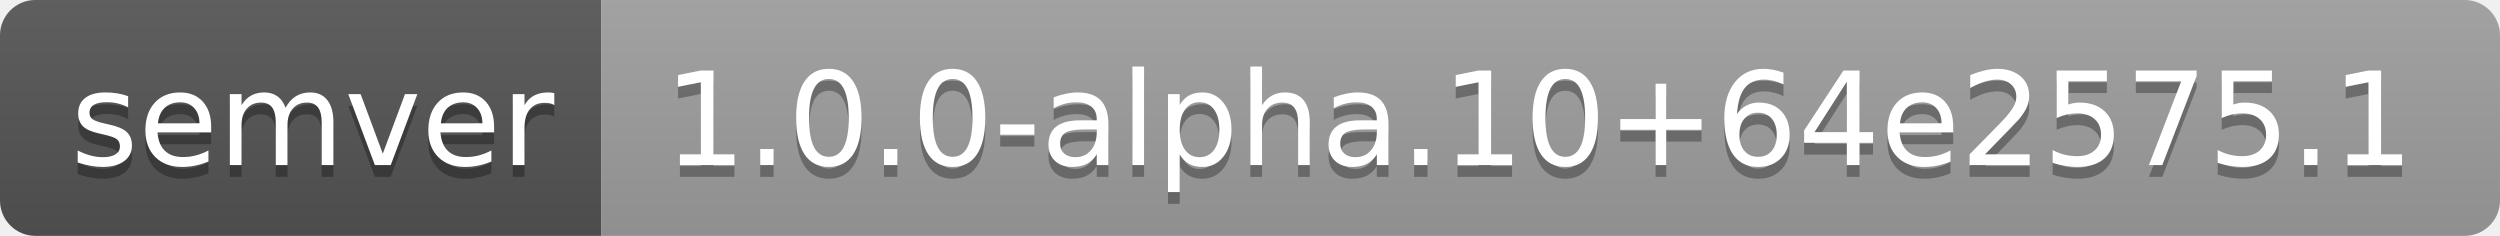
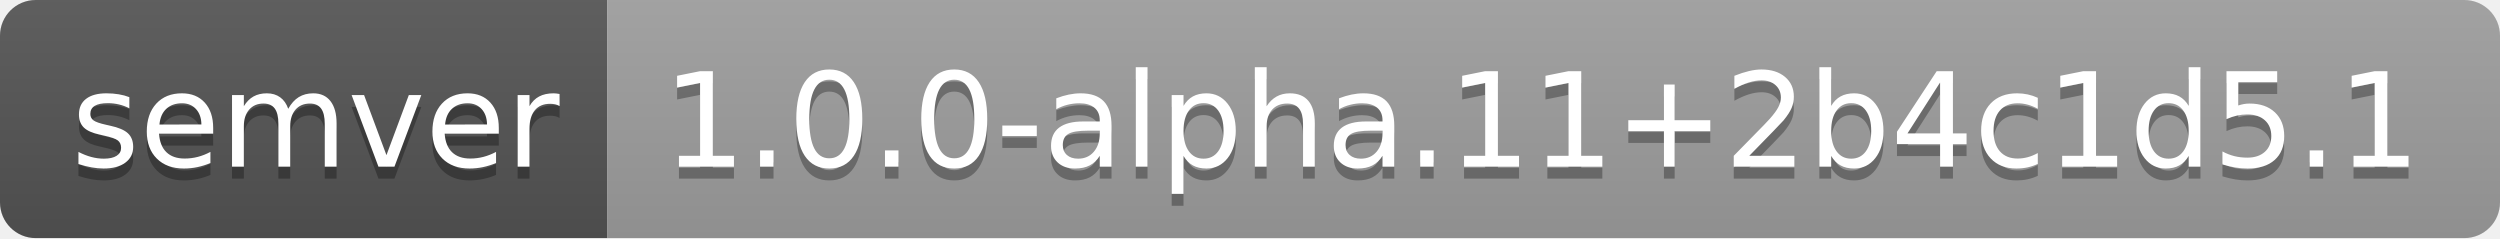
- <svg xmlns="http://www.w3.org/2000/svg" width="212" height="20" role="img" aria-label="semver: 1.0.0-alpha.10+64e2575.1">
+ <svg xmlns="http://www.w3.org/2000/svg" width="210" height="20" role="img" aria-label="semver: 1.0.0-alpha.11+2b4c1d5.1">
  <linearGradient id="s" x2="0" y2="100%">
    <stop offset="0" stop-color="#bbb" stop-opacity=".1" />
    <stop offset="1" stop-opacity=".1" />
  </linearGradient>
  <clipPath id="r">
-     <rect width="212" height="20" rx="3" fill="#fff" />
+     <rect width="210" height="20" rx="3" fill="#fff" />
  </clipPath>
  <g clip-path="url(#r)">
    <rect width="51" height="20" fill="#555" />
-     <rect x="51" width="161" height="20" fill="#9f9f9f" />
-     <rect width="212" height="20" fill="url(#s)" />
+     <rect x="51" width="159" height="20" fill="#9f9f9f" />
+     <rect width="210" height="20" fill="url(#s)" />
  </g>
  <g fill="#fff" text-anchor="middle" font-family="Verdana,Geneva,DejaVu Sans,sans-serif" text-rendering="geometricPrecision" font-size="110">
    <text aria-hidden="true" x="265" y="150" fill="#010101" fill-opacity=".3" transform="scale(.1)" textLength="410">semver</text>
    <text x="265" y="140" transform="scale(.1)" fill="#fff" textLength="410">semver</text>
-     <text aria-hidden="true" x="1305" y="150" fill="#010101" fill-opacity=".3" transform="scale(.1)" textLength="1510">1.0.0-alpha.10+64e2575.1</text>
-     <text x="1305" y="140" transform="scale(.1)" fill="#fff" textLength="1510">1.0.0-alpha.10+64e2575.1</text>
+     <text aria-hidden="true" x="1295" y="150" fill="#010101" fill-opacity=".3" transform="scale(.1)" textLength="1490">1.0.0-alpha.11+2b4c1d5.1</text>
+     <text x="1295" y="140" transform="scale(.1)" fill="#fff" textLength="1490">1.0.0-alpha.11+2b4c1d5.1</text>
  </g>
</svg>
